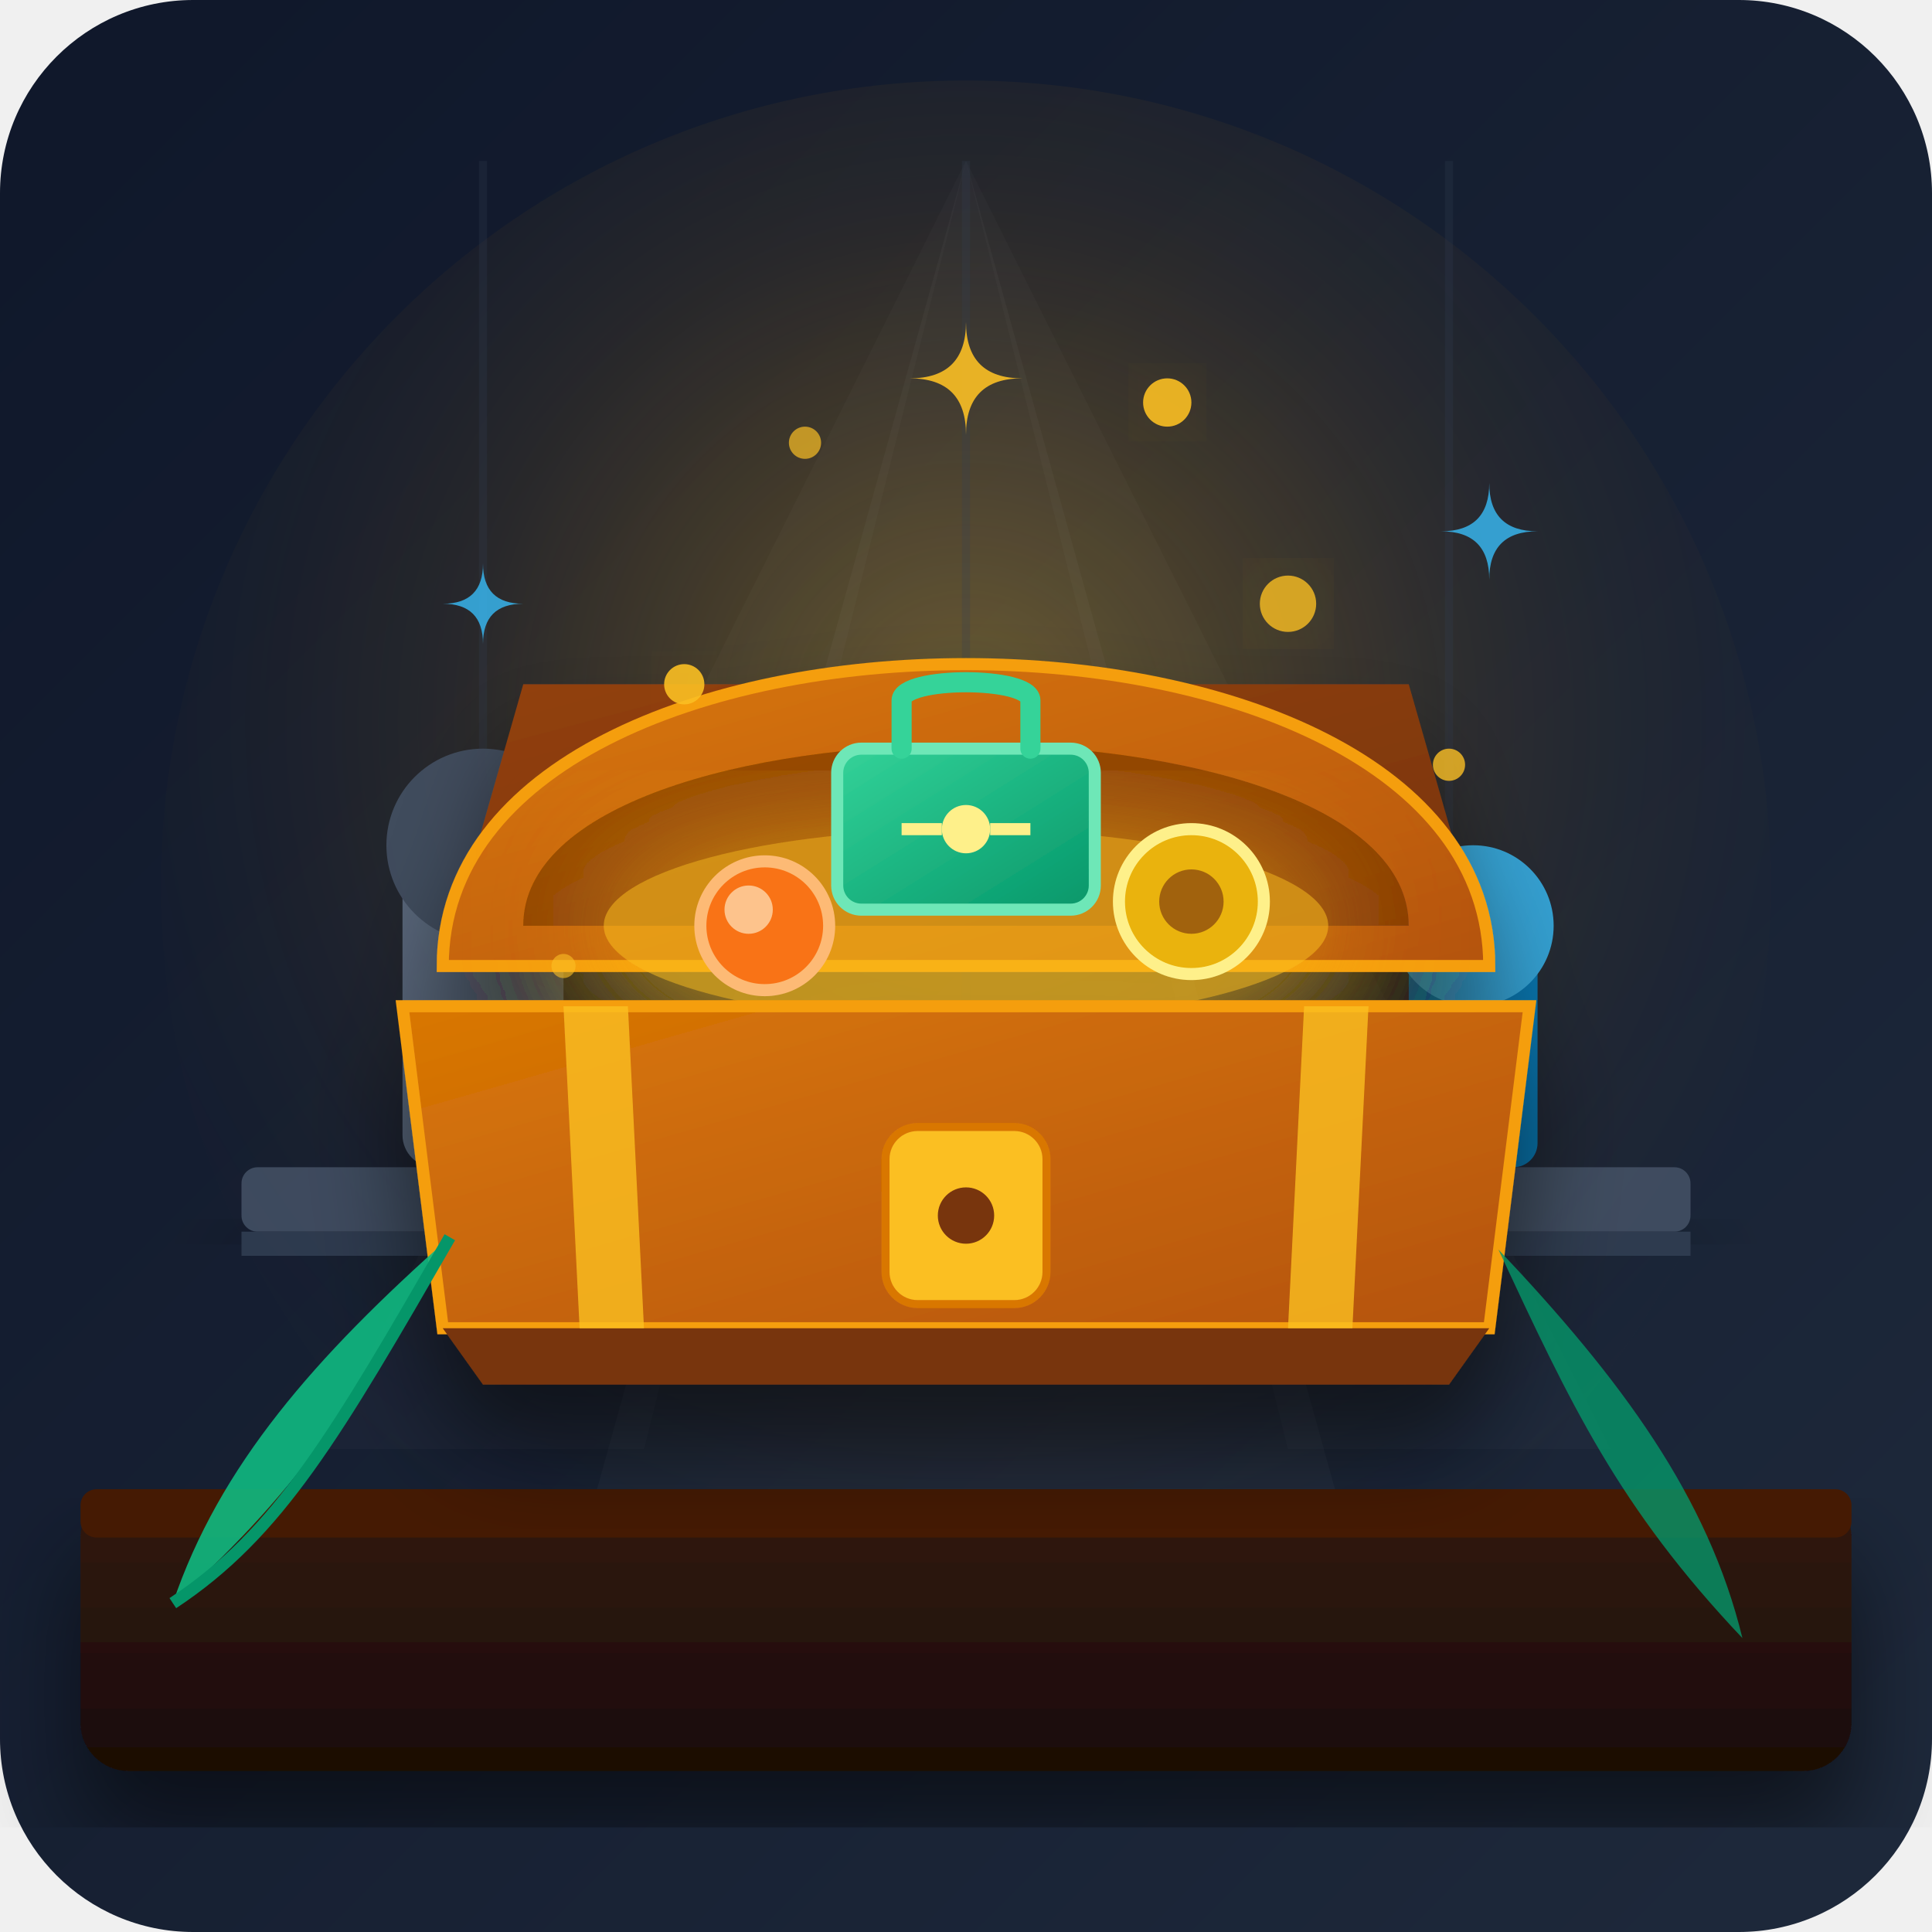
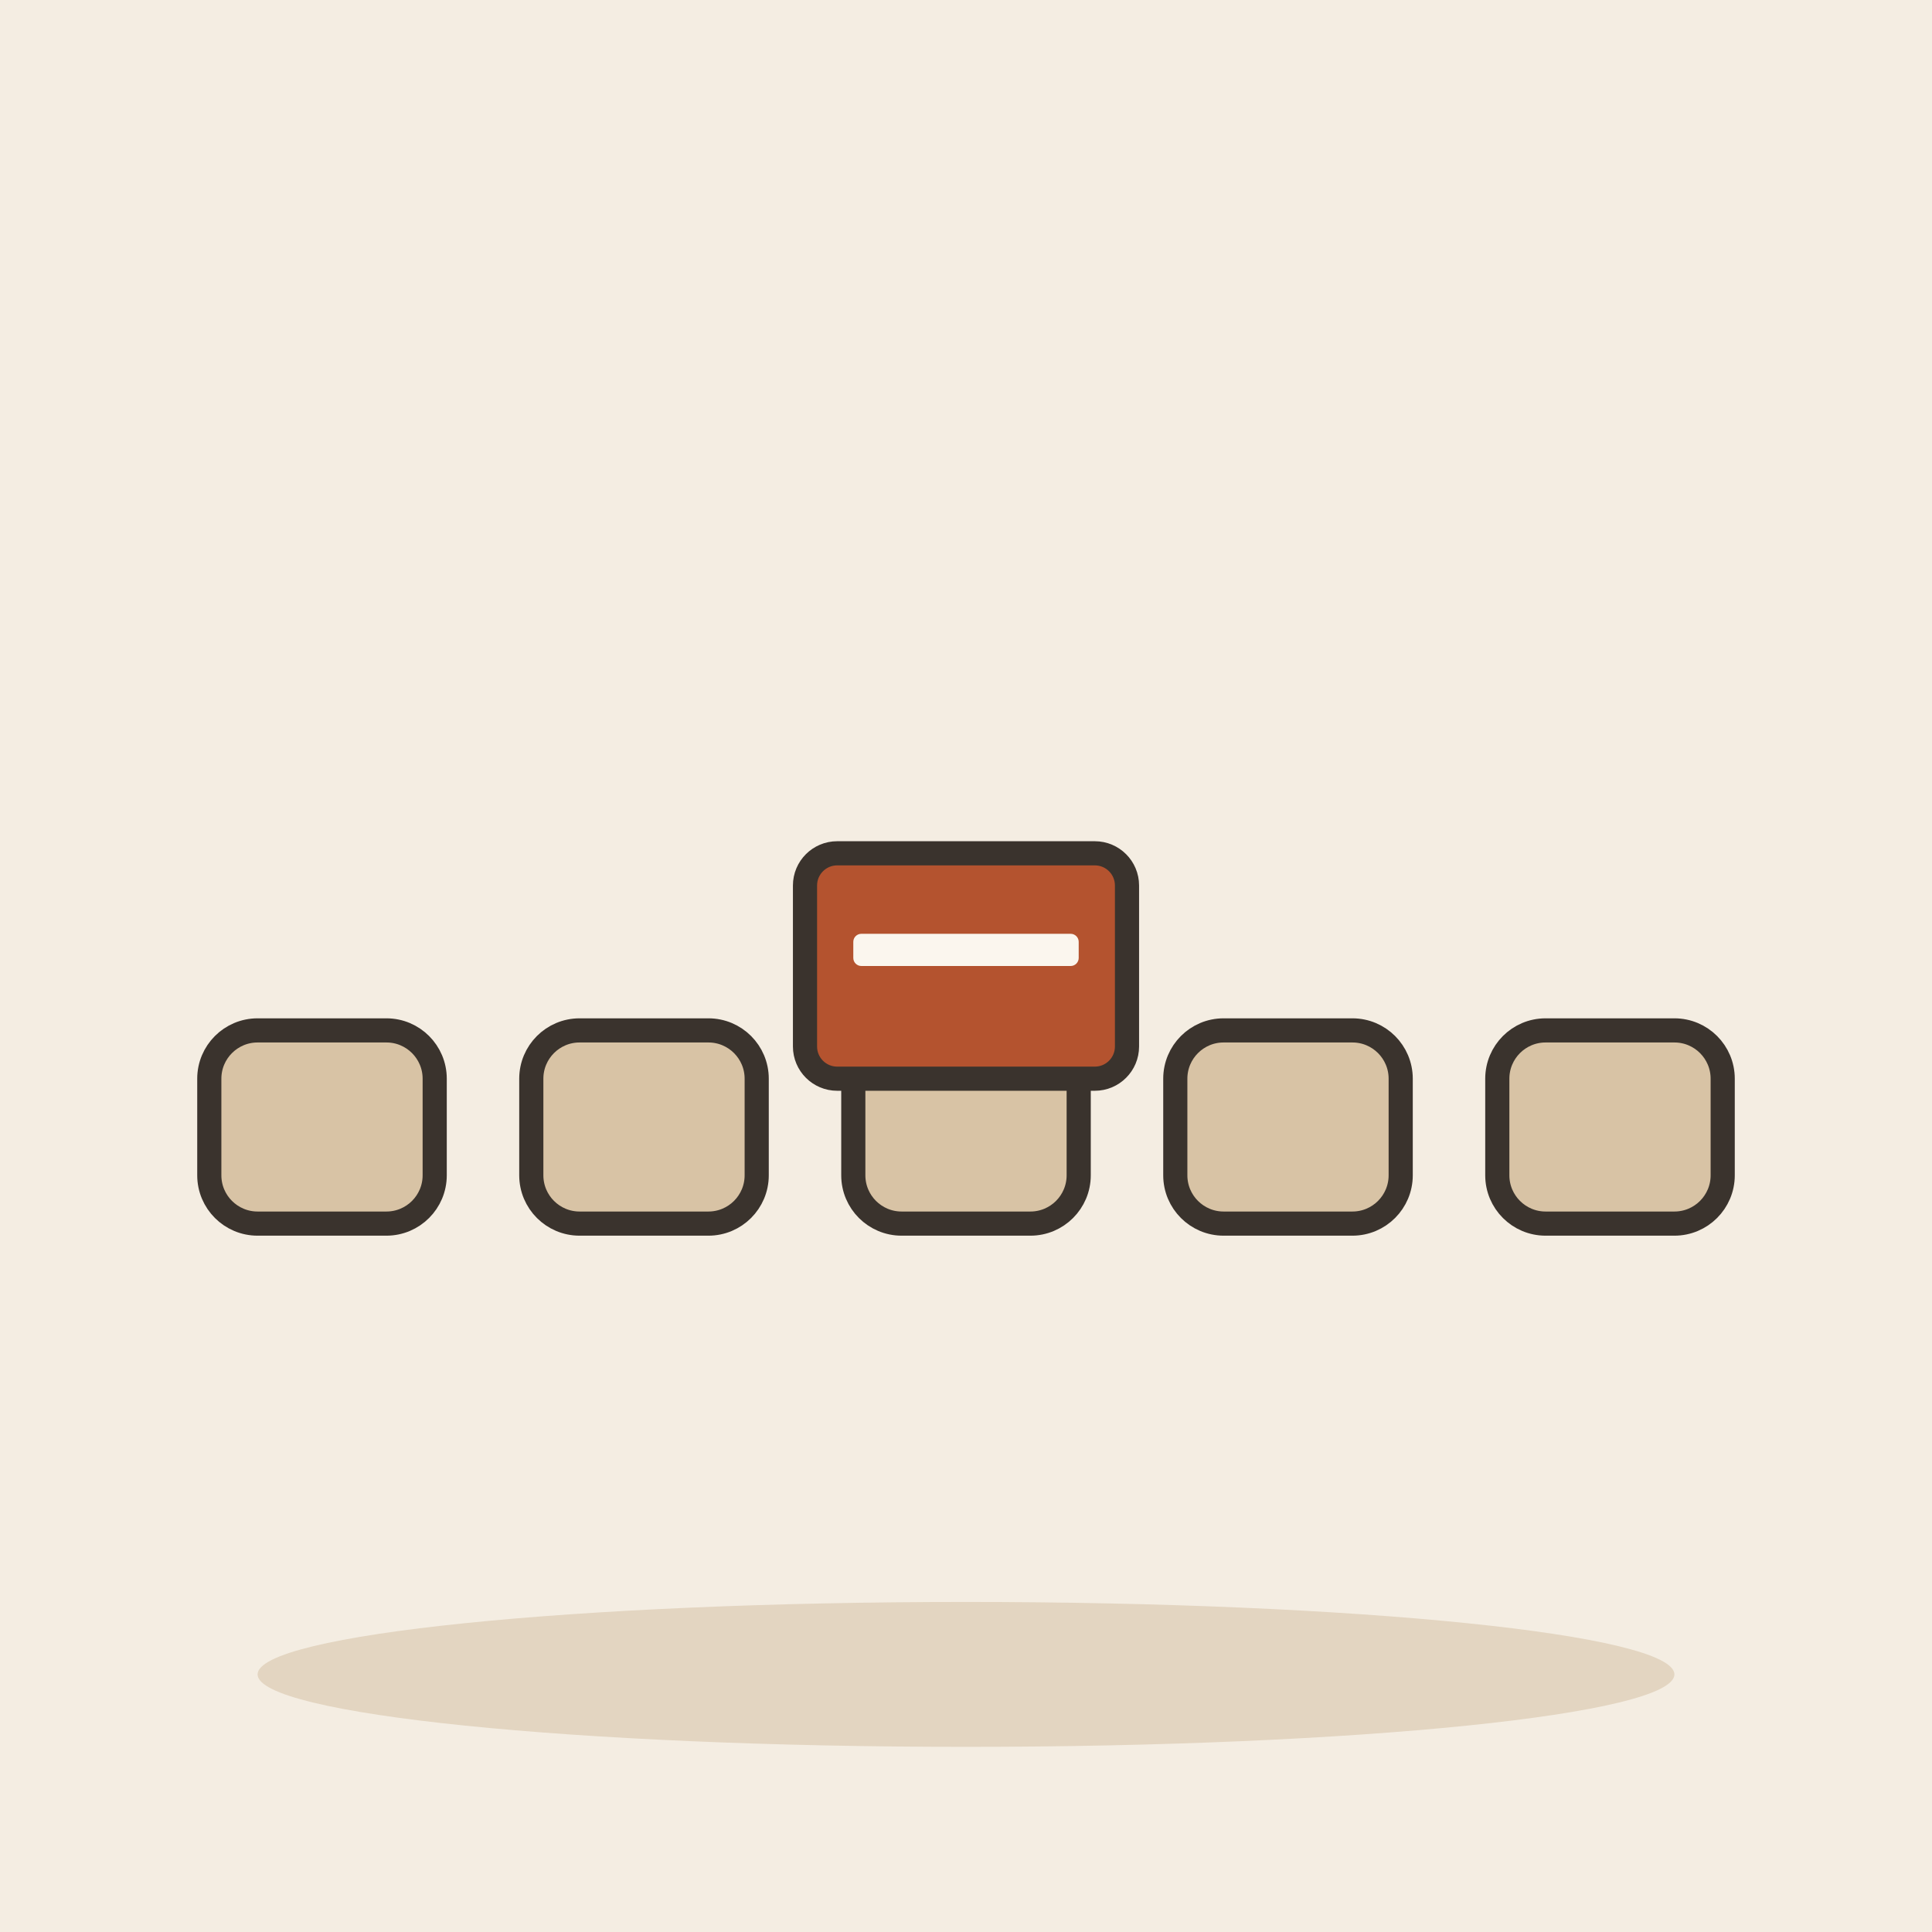
- <svg xmlns="http://www.w3.org/2000/svg" viewBox="0 0 240 240">
-   <defs>
-     <linearGradient id="bgGrad" x1="0%" y1="0%" x2="100%" y2="100%">
-       <stop offset="0%" stop-color="#0f172a" />
-       <stop offset="100%" stop-color="#1e293b" />
-     </linearGradient>
-     <linearGradient id="woodGrad" x1="0%" y1="0%" x2="0%" y2="100%">
-       <stop offset="0%" stop-color="#33180c" />
-       <stop offset="100%" stop-color="#1a0c06" />
-     </linearGradient>
-     <radialGradient id="amberGlow" cx="50%" cy="40%" r="60%">
-       <stop offset="0%" stop-color="#fbbf24" stop-opacity="0.35" />
-       <stop offset="50%" stop-color="#f59e0b" stop-opacity="0.1" />
-       <stop offset="100%" stop-color="#0f172a" stop-opacity="0" />
-     </radialGradient>
-     <linearGradient id="boxOuter" x1="0%" y1="0%" x2="100%" y2="100%">
-       <stop offset="0%" stop-color="#d97706" />
-       <stop offset="100%" stop-color="#b45309" />
-     </linearGradient>
-     <linearGradient id="boxInner" x1="0%" y1="0%" x2="100%" y2="100%">
-       <stop offset="0%" stop-color="#92400e" />
-       <stop offset="100%" stop-color="#78350f" />
-     </linearGradient>
-     <linearGradient id="jadeBase" x1="0%" y1="0%" x2="100%" y2="100%">
-       <stop offset="0%" stop-color="#34d399" />
-       <stop offset="100%" stop-color="#059669" />
-     </linearGradient>
-     <filter id="shadow" x="-20%" y="-20%" width="140%" height="140%">
-       <feDropShadow dx="0" dy="8" stdDeviation="6" flood-color="#000" flood-opacity="0.5" />
-     </filter>
-     <filter id="softGlow" x="-30%" y="-30%" width="160%" height="160%">
-       <feGaussianBlur stdDeviation="8" result="blur" />
-       <feComposite in="SourceGraphic" in2="blur" operator="over" />
-     </filter>
-   </defs>
-   <rect width="240" height="240" rx="24" fill="url(#bgGrad)" />
-   <circle cx="120" cy="110" r="100" fill="url(#amberGlow)" />
-   <path d="M120 20 L70 200 L170 200 Z" fill="#ffffff" opacity="0.03" />
-   <path d="M120 20 L40 180 L80 180 Z" fill="#ffffff" opacity="0.02" />
-   <path d="M120 20 L160 180 L200 180 Z" fill="#ffffff" opacity="0.02" />
-   <g opacity="0.8">
-     <line x1="60" y1="20" x2="60" y2="150" stroke="#334155" stroke-width="1" opacity="0.3" />
-     <line x1="120" y1="20" x2="120" y2="150" stroke="#334155" stroke-width="1" opacity="0.3" />
-     <line x1="180" y1="20" x2="180" y2="150" stroke="#334155" stroke-width="1" opacity="0.3" />
-     <rect x="30" y="145" width="180" height="8" rx="2" fill="#475569" filter="url(#shadow)" />
-     <rect x="30" y="153" width="180" height="3" fill="#334155" />
-     <rect x="50" y="105" width="20" height="40" rx="4" fill="#64748b" />
-     <circle cx="60" cy="105" r="12" fill="#475569" />
-     <rect x="175" y="115" width="16" height="30" rx="3" fill="#0284c7" />
-     <circle cx="183" cy="115" r="10" fill="#38bdf8" />
-   </g>
-   <rect x="10" y="185" width="220" height="35" rx="6" fill="url(#woodGrad)" filter="url(#shadow)" />
-   <rect x="10" y="185" width="220" height="6" fill="#451a03" rx="2" />
-   <g transform="translate(120, 160)" filter="url(#shadow)">
-     <path d="M-65 -40 L65 -40 L55 -75 L-55 -75 Z" fill="url(#boxInner)" />
-     <path d="M-65 -40 C-65 -90 65 -90 65 -40 Z" fill="url(#boxOuter)" stroke="#f59e0b" stroke-width="1.5" />
-     <path d="M-55 -45 C-55 -75 55 -75 55 -45 Z" fill="#451a03" opacity="0.4" />
-     <ellipse cx="0" cy="-45" rx="45" ry="12" fill="#fbbf24" opacity="0.6" filter="url(#softGlow)" />
-     <g transform="translate(0, -55)">
-       <rect x="-16" y="-12" width="32" height="20" rx="3" fill="url(#jadeBase)" stroke="#6ee7b7" stroke-width="1.5" />
-       <path d="M-8 -12 L-8 -18 C-8 -21 8 -21 8 -18 L8 -12" fill="none" stroke="#34d399" stroke-width="2.5" stroke-linecap="round" />
-       <circle cx="0" cy="-2" r="3" fill="#fef08a" />
-       <line x1="-8" y1="-2" x2="-3" y2="-2" stroke="#fef08a" stroke-width="1.5" />
-       <line x1="3" y1="-2" x2="8" y2="-2" stroke="#fef08a" stroke-width="1.5" />
-     </g>
-     <circle cx="-25" cy="-45" r="8" fill="#f97316" stroke="#fdba74" stroke-width="1.5" />
-     <circle cx="-27" cy="-47" r="3" fill="#fed7aa" opacity="0.8" />
-     <circle cx="28" cy="-48" r="9" fill="#eab308" stroke="#fef08a" stroke-width="1.5" />
-     <circle cx="28" cy="-48" r="4" fill="#a16207" />
-     <path d="M-70 -35 L70 -35 L65 5 L-65 5 Z" fill="url(#boxOuter)" stroke="#f59e0b" stroke-width="1.5" />
-     <path d="M-65 5 L65 5 L60 12 L-60 12 Z" fill="#78350f" />
-     <rect x="-10" y="-20" width="20" height="22" rx="4" fill="#fbbf24" stroke="#d97706" stroke-width="1" />
-     <circle cx="0" cy="-9" r="3.5" fill="#78350f" />
-     <path d="M-50 -35 L-42 -35 L-40 5 L-48 5 Z" fill="#fbbf24" opacity="0.8" />
-     <path d="M42 -35 L50 -35 L48 5 L40 5 Z" fill="#fbbf24" opacity="0.8" />
-   </g>
-   <g fill="#fbbf24">
-     <circle cx="85" cy="85" r="2.5" opacity="0.9" filter="url(#softGlow)" />
-     <circle cx="160" cy="75" r="3.5" opacity="0.8" filter="url(#softGlow)" />
-     <circle cx="100" cy="55" r="2" opacity="0.7" />
-     <circle cx="145" cy="50" r="3" opacity="0.9" filter="url(#softGlow)" />
-     <circle cx="70" cy="120" r="1.5" opacity="0.6" />
-     <circle cx="180" cy="95" r="2" opacity="0.8" />
-   </g>
-   <g fill="#38bdf8" opacity="0.8">
-     <path d="M 60 70 Q 60 75 55 75 Q 60 75 60 80 Q 60 75 65 75 Q 60 75 60 70 Z" />
-     <path d="M 185 60 Q 185 66 179 66 Q 185 66 185 72 Q 185 66 191 66 Q 185 66 185 60 Z" />
-   </g>
-   <g fill="#fbbf24" opacity="0.9">
-     <path d="M 120 40 Q 120 47 113 47 Q 120 47 120 54 Q 120 47 127 47 Q 120 47 120 40 Z" />
-   </g>
-   <g transform="translate(15, 175) rotate(-15)">
-     <path d="M0 25 C 10 10, 25 0, 45 -10 C 30 5, 20 15, 0 25 Z" fill="#10b981" opacity="0.9" />
-     <path d="M0 25 C 15 20, 25 10, 45 -10" fill="none" stroke="#059669" stroke-width="1.5" />
-   </g>
-   <g transform="translate(225, 180) scale(-1, 1) rotate(-20)">
-     <path d="M0 25 C 10 10, 25 0, 45 -10 C 30 5, 20 15, 0 25 Z" fill="#059669" opacity="0.8" />
+ <svg xmlns="http://www.w3.org/2000/svg" viewBox="0 0 240 240" data-style="editorial">
+   <rect width="240" height="240" fill="#F4EDE2" />
+   <ellipse cx="120" cy="208" rx="88" ry="9" fill="#E3D5C1" />
+   <rect x="26" y="128" width="28" height="24" rx="6" fill="#D8C3A5" stroke="#3A332D" stroke-width="3" stroke-linecap="round" stroke-linejoin="round" />
+   <rect x="66" y="128" width="28" height="24" rx="6" fill="#D8C3A5" stroke="#3A332D" stroke-width="3" stroke-linecap="round" stroke-linejoin="round" />
+   <rect x="106" y="128" width="28" height="24" rx="6" fill="#D8C3A5" stroke="#3A332D" stroke-width="3" stroke-linecap="round" stroke-linejoin="round" />
+   <rect x="146" y="128" width="28" height="24" rx="6" fill="#D8C3A5" stroke="#3A332D" stroke-width="3" stroke-linecap="round" stroke-linejoin="round" />
+   <rect x="186" y="128" width="28" height="24" rx="6" fill="#D8C3A5" stroke="#3A332D" stroke-width="3" stroke-linecap="round" stroke-linejoin="round" />
+   <g transform="translate(120 120)">
+     <rect x="-20" y="-14" width="40" height="28" rx="4" fill="#B4532F" stroke="#3A332D" stroke-width="3" stroke-linecap="round" stroke-linejoin="round" />
+     <rect x="-14" y="-4" width="28" height="4" rx="1" fill="#FBF6EE" />
  </g>
</svg>
